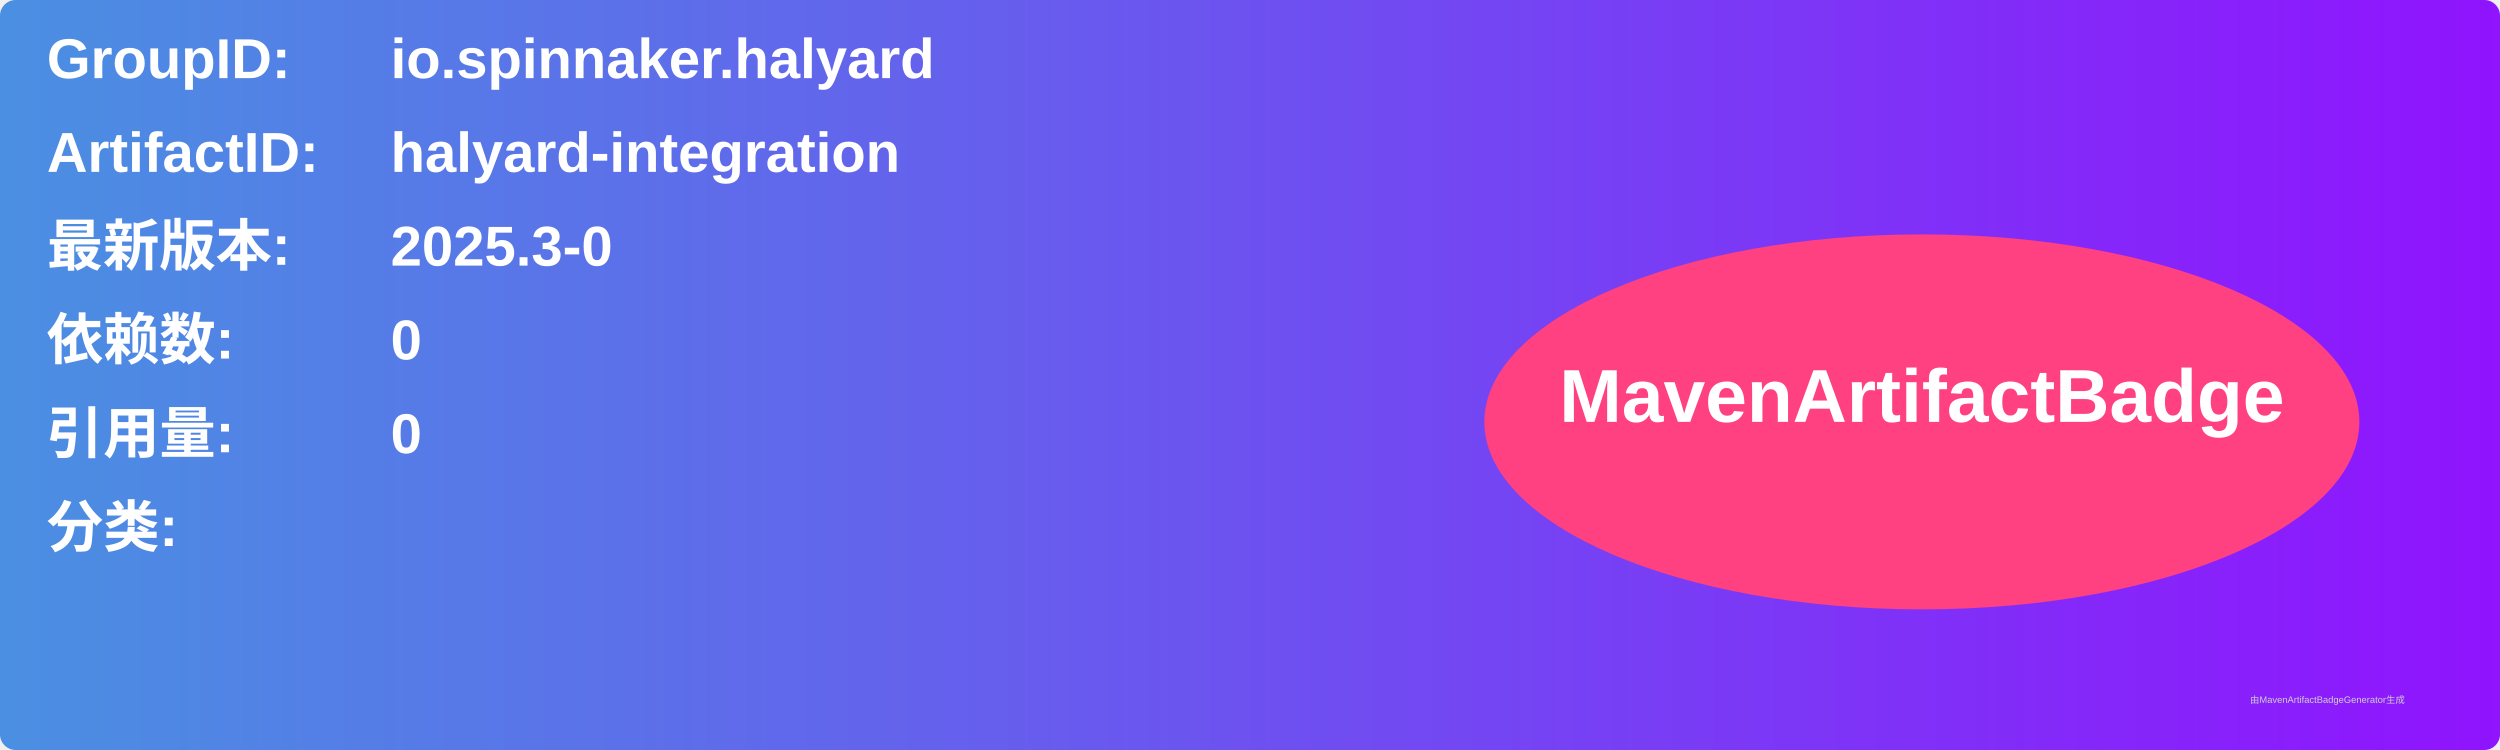
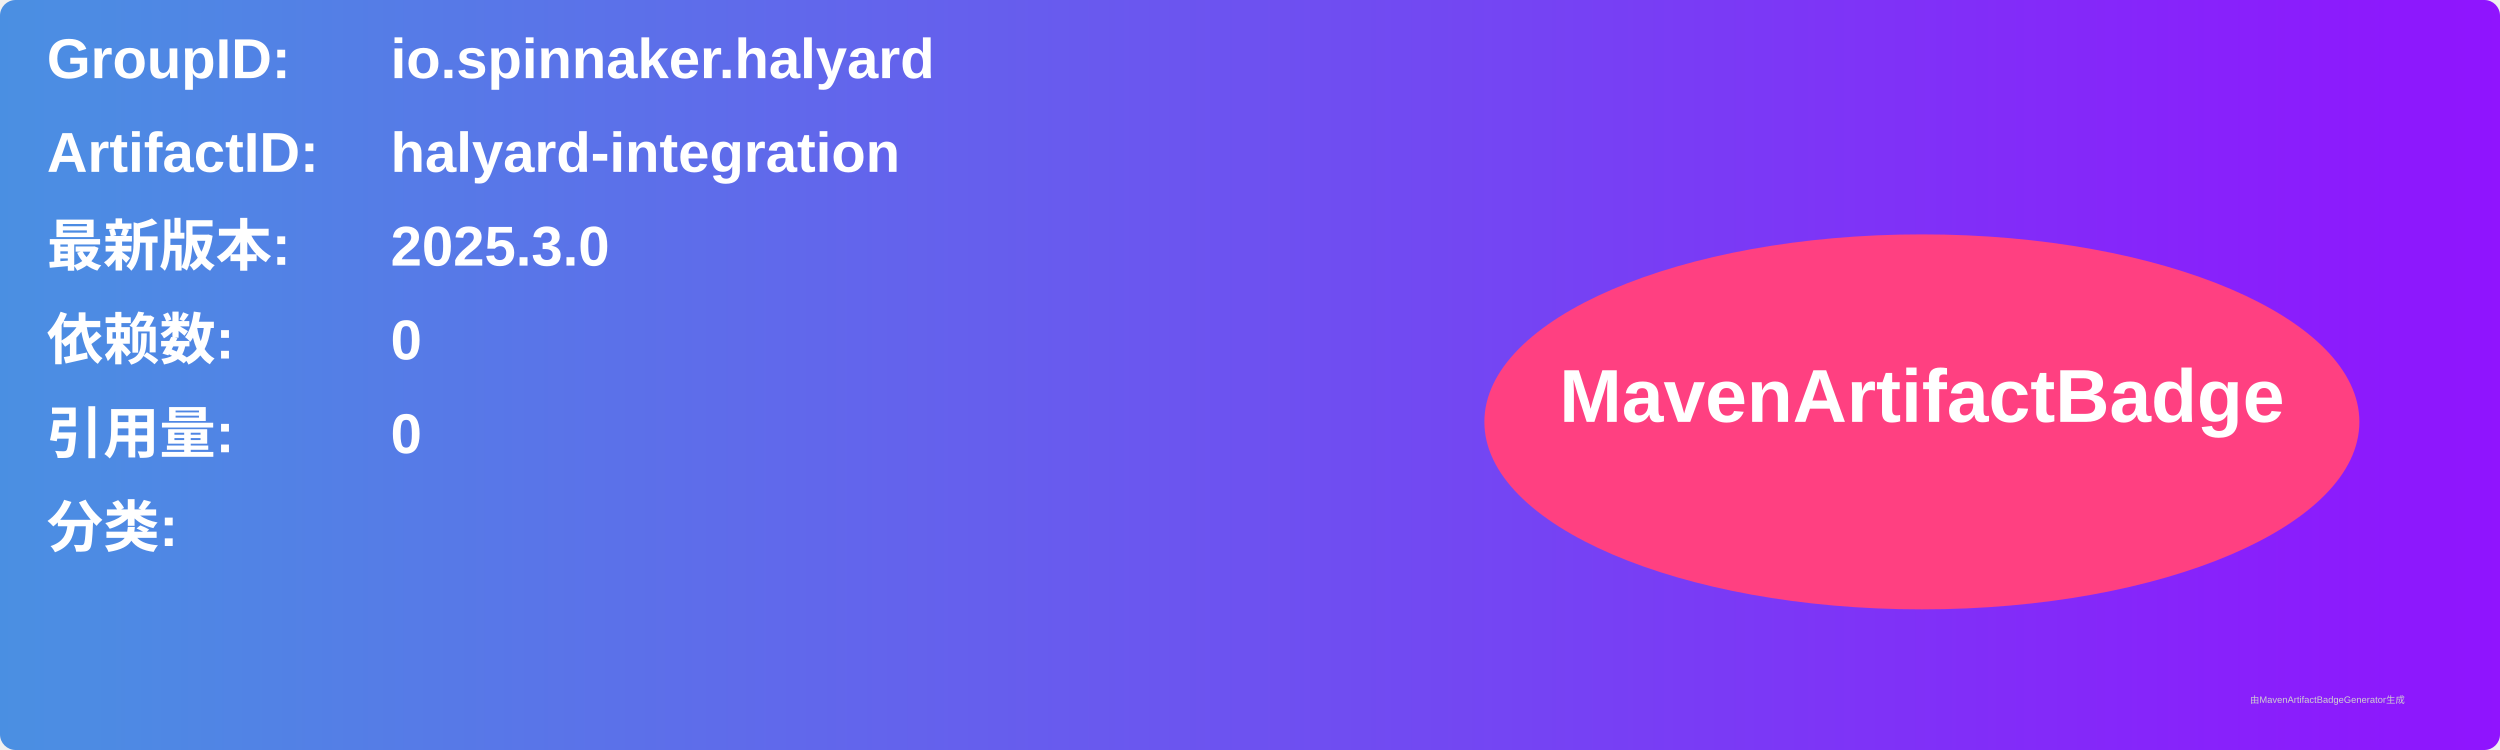
<svg xmlns="http://www.w3.org/2000/svg" width="800" height="240" viewBox="0 0 800 240">
  <linearGradient id="grad" x1="0%" y1="0%" x2="100%" y2="0%">
    <stop offset="0%" stop-color="#4a90e2" />
    <stop offset="100%" stop-color="#9013fe" />
  </linearGradient>
  <rect width="100%" height="100%" rx="5" ry="5" fill="url(#grad)" />
  <g transform="translate(15, 15)">
    <text x="0" y="10" font-family="Arial" font-size="18" fill="white" font-weight="bold" width="260">GroupID:</text>
    <text x="110" y="10" font-family="Arial" font-size="18" fill="white" font-weight="bold" width="460">io.spinnaker.halyard</text>
    <text x="0" y="40" font-family="Arial" font-size="18" fill="white" font-weight="bold" width="260">ArtifactID:</text>
    <text x="110" y="40" font-family="Arial" font-size="18" fill="white" font-weight="bold" width="460">halyard-integration</text>
    <text x="0" y="70" font-family="Arial" font-size="18" fill="white" font-weight="bold">最新版本:</text>
    <text x="110" y="70" font-family="Arial" font-size="18" fill="white" font-weight="bold">
-       <tspan font-weight="bold">2025.3-0</tspan>
+       <tspan font-weight="bold">2025.3.0</tspan>
    </text>
    <text x="0" y="100" font-family="Arial" font-size="18" fill="white" font-weight="bold">依赖数: </text>
    <text x="110" y="100" font-family="Arial" font-size="18" fill="white">
      <tspan font-weight="bold">0</tspan>
    </text>
    <text x="0" y="130" font-family="Arial" font-size="18" fill="white" font-weight="bold">引用量: </text>
    <text x="110" y="130" font-family="Arial" font-size="18" fill="white">
      <tspan font-weight="bold">0</tspan>
    </text>
    <text x="0" y="160" font-family="Arial" font-size="18" fill="white" font-weight="bold">分类:</text>
    <text x="10" y="190" font-family="Arial" font-size="10" fill="white">
      <tspan font-weight="bold" />
    </text>
    <ellipse cx="600" cy="120" rx="140" ry="60" fill="#ff4081" />
    <text x="600" y="120" text-anchor="middle" font-family="Arial" font-size="24" fill="white" font-weight="bold">MavenArtifactBadge</text>
  </g>
  <text x="720" y="225" font-family="Arial" font-size="3" fill="#d0d0d0">由MavenArtifactBadgeGenerator生成</text>
</svg>
